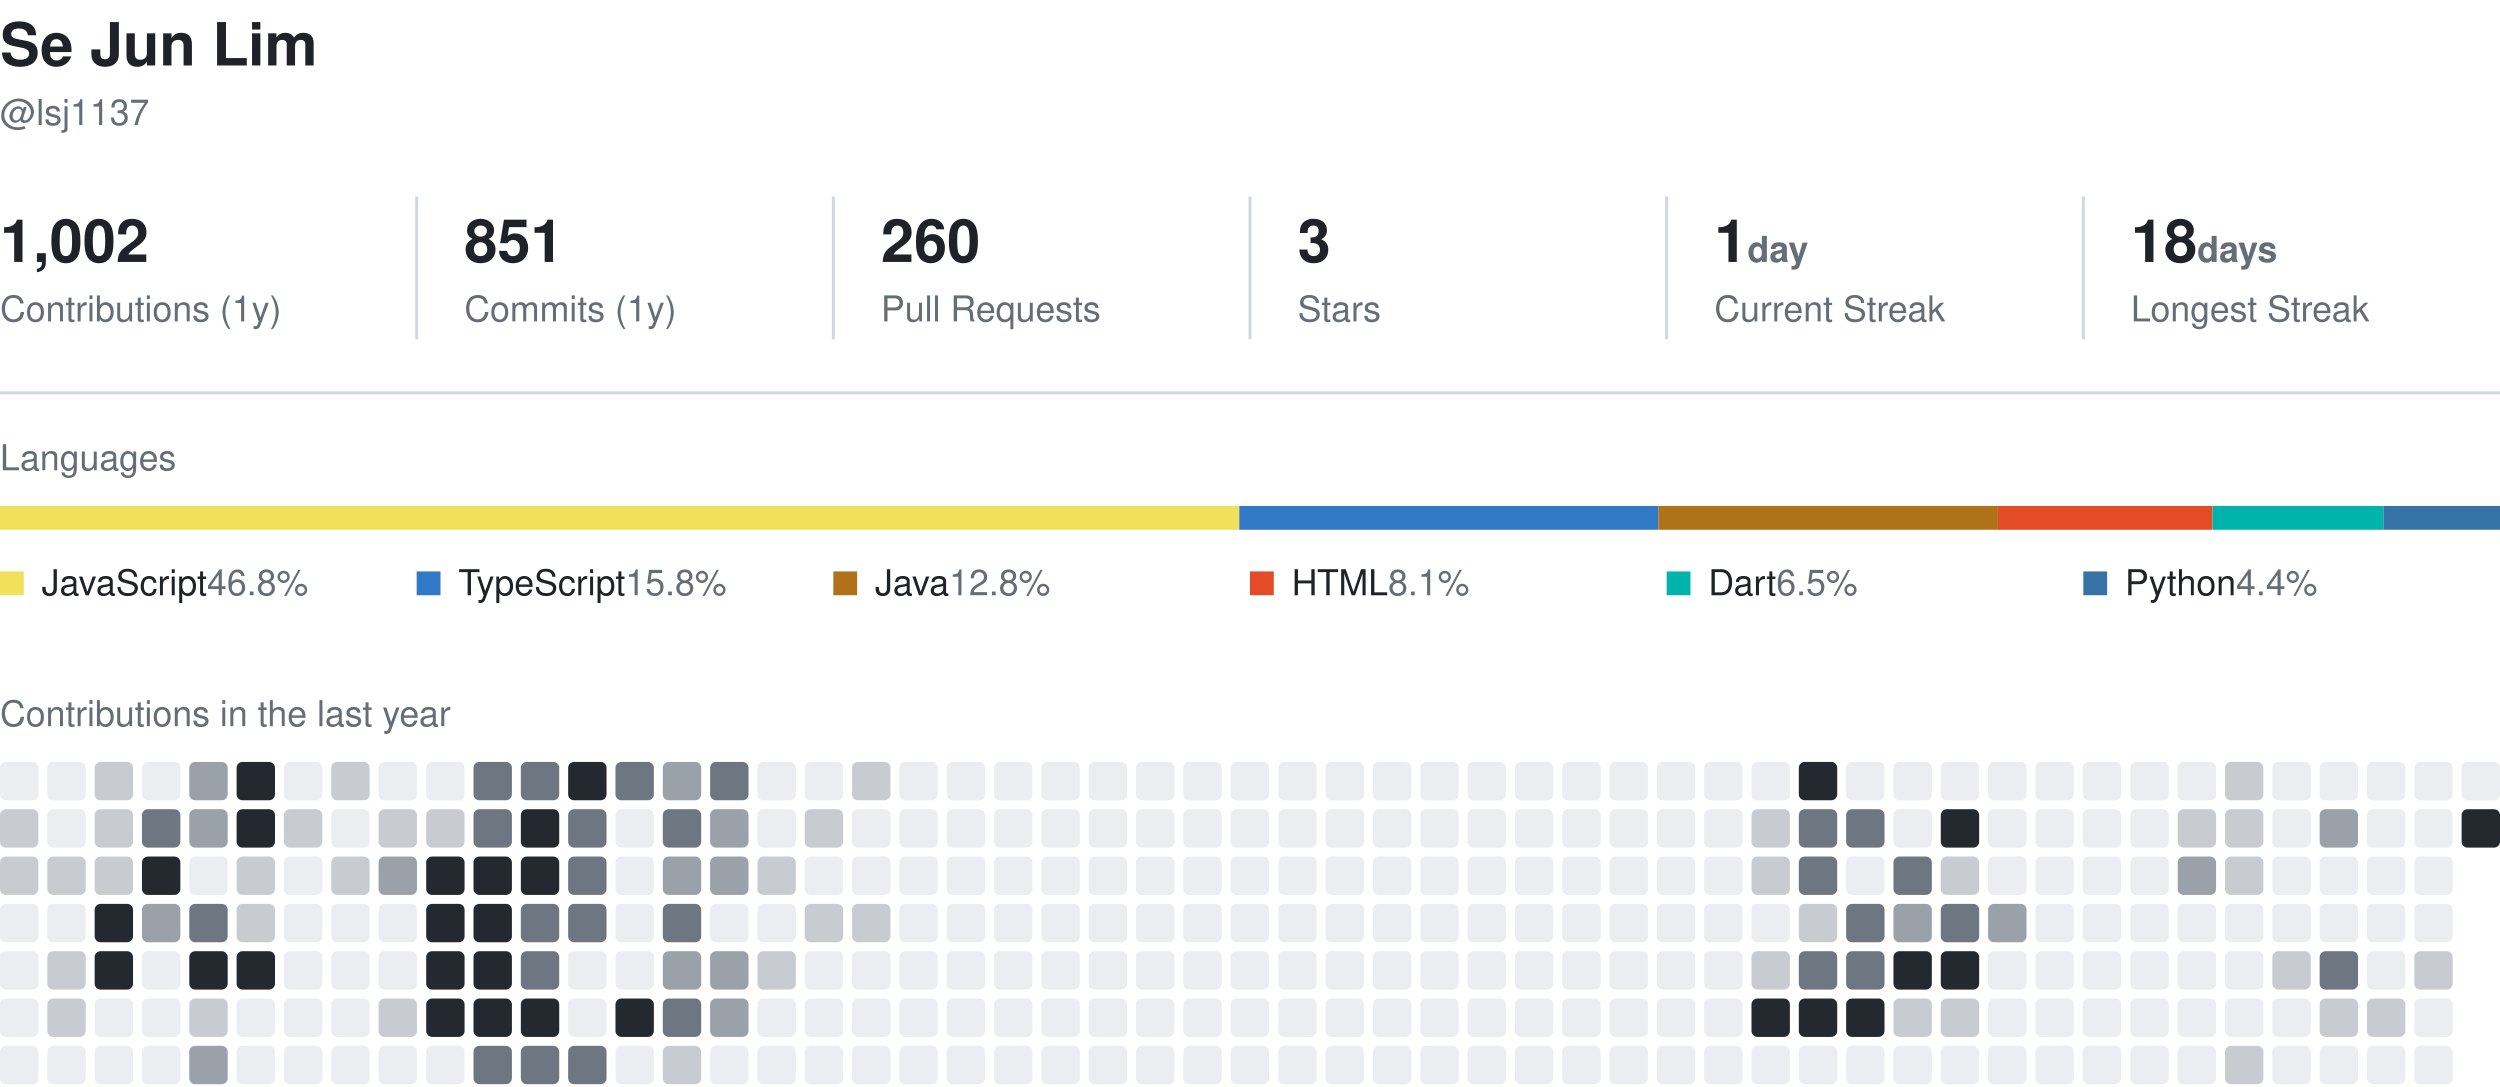
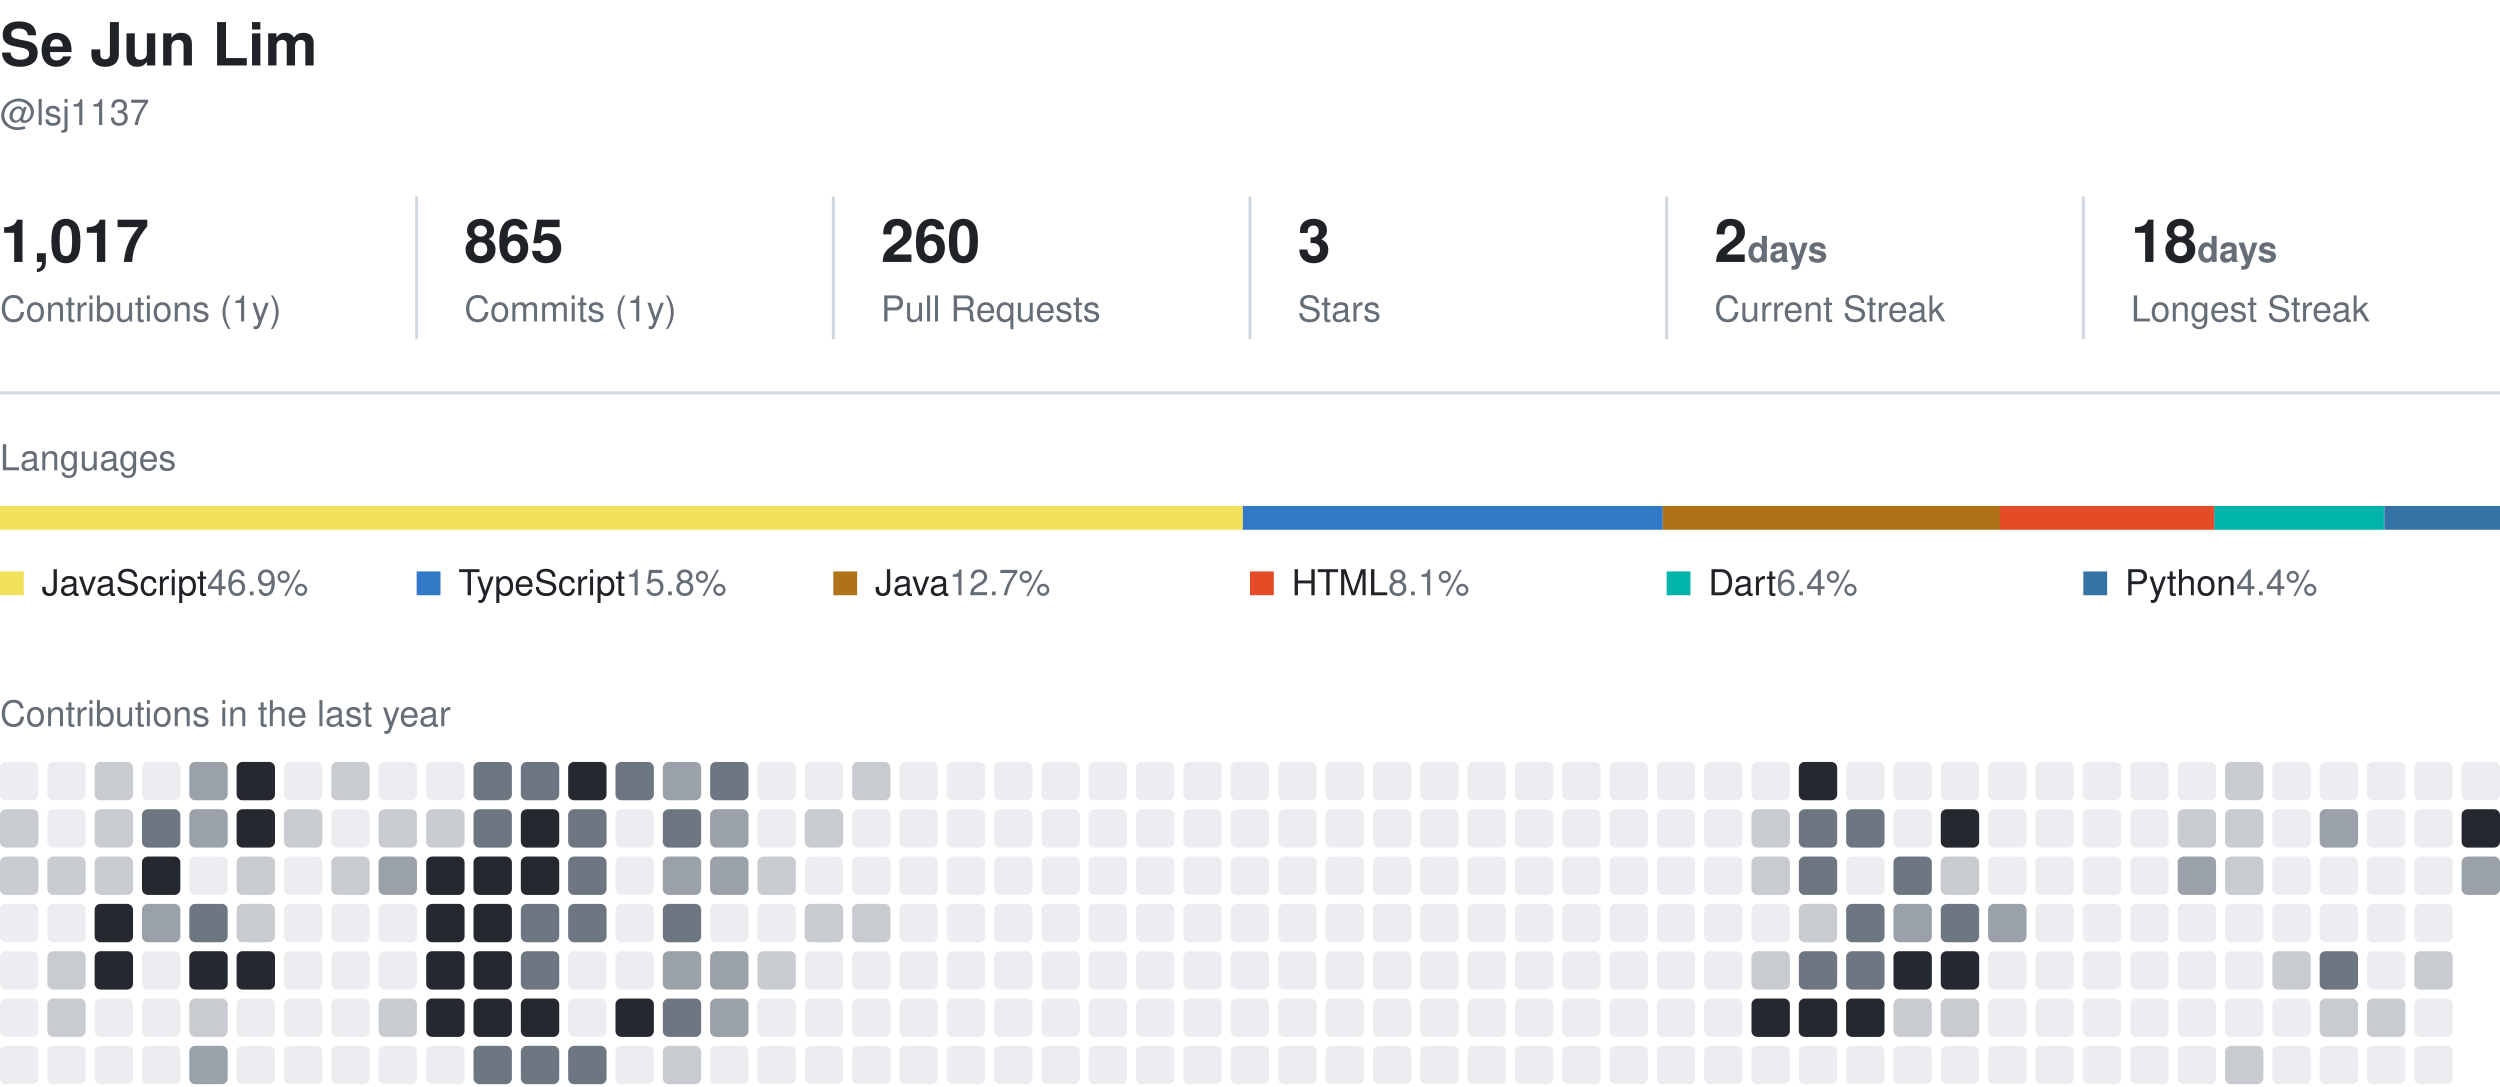
<svg xmlns="http://www.w3.org/2000/svg" width="840" height="365" viewBox="0 0 840 365" role="img" aria-label="Se Jun Lim's GitHub activity">
  <style>
    text { font-family: -apple-system, BlinkMacSystemFont, 'Segoe UI', Helvetica, Arial, sans-serif; fill: #1f2328; }
    .name { font-size: 20px; font-weight: 600; }
    .muted { fill: #656d76; }
    .section { font-size: 12px; fill: #656d76; }
    .value { font-size: 20px; font-weight: 600; }
    .label { font-size: 12px; }
  </style>
  <text x="0" y="22" class="name">Se Jun Lim</text>
  <text x="0" y="42" class="label muted">@lsj1137</text>
-   <text x="0" y="88" class="value">1,002</text>
+   <text x="0" y="88" class="value">1,017</text>
  <text x="0" y="108" class="label muted">Contributions (1y)</text>
  <line x1="140" y1="66" x2="140" y2="114" stroke="#d0d7de" />
-   <text x="156" y="88" class="value">851</text>
+   <text x="156" y="88" class="value">865</text>
  <text x="156" y="108" class="label muted">Commits (1y)</text>
  <line x1="280" y1="66" x2="280" y2="114" stroke="#d0d7de" />
  <text x="296" y="88" class="value">260</text>
  <text x="296" y="108" class="label muted">Pull Requests</text>
  <line x1="420" y1="66" x2="420" y2="114" stroke="#d0d7de" />
  <text x="436" y="88" class="value">3</text>
  <text x="436" y="108" class="label muted">Stars</text>
  <line x1="560" y1="66" x2="560" y2="114" stroke="#d0d7de" />
-   <text x="576" y="88" class="value">1<tspan class="label muted"> day</tspan>
+   <text x="576" y="88" class="value">2<tspan class="label muted"> days</tspan>
  </text>
  <text x="576" y="108" class="label muted">Current Streak</text>
  <line x1="700" y1="66" x2="700" y2="114" stroke="#d0d7de" />
  <text x="716" y="88" class="value">18<tspan class="label muted"> days</tspan>
  </text>
  <text x="716" y="108" class="label muted">Longest Streak</text>
  <line x1="0" y1="132" x2="840" y2="132" stroke="#d0d7de" />
  <text x="0" y="158" class="section">Languages</text>
-   <rect x="0.0" y="170" width="416.4" height="8" fill="#f1e05a" />
-   <rect x="416.4" y="170" width="140.8" height="8" fill="#3178c6" />
-   <rect x="557.2" y="170" width="114.1" height="8" fill="#b07219" />
-   <rect x="671.3" y="170" width="72.1" height="8" fill="#e34c26" />
-   <rect x="743.4" y="170" width="57.4" height="8" fill="#00B4AB" />
-   <rect x="800.8" y="170" width="39.2" height="8" fill="#3572A5" />
+   <rect x="0.0" y="170" width="417.6" height="8" fill="#f1e05a" />
+   <rect x="417.6" y="170" width="141.1" height="8" fill="#3178c6" />
+   <rect x="558.7" y="170" width="113.3" height="8" fill="#b07219" />
+   <rect x="672.0" y="170" width="72.1" height="8" fill="#e34c26" />
+   <rect x="744.0" y="170" width="57.0" height="8" fill="#00B4AB" />
+   <rect x="801.1" y="170" width="38.9" height="8" fill="#3572A5" />
  <rect x="0" y="192" width="8" height="8" fill="#f1e05a" />
-   <text x="14" y="200" class="label">JavaScript<tspan class="muted"> 46.8%</tspan>
+   <text x="14" y="200" class="label">JavaScript<tspan class="muted"> 46.9%</tspan>
  </text>
  <rect x="140" y="192" width="8" height="8" fill="#3178c6" />
  <text x="154" y="200" class="label">TypeScript<tspan class="muted"> 15.8%</tspan>
  </text>
  <rect x="280" y="192" width="8" height="8" fill="#b07219" />
-   <text x="294" y="200" class="label">Java<tspan class="muted"> 12.8%</tspan>
+   <text x="294" y="200" class="label">Java<tspan class="muted"> 12.7%</tspan>
  </text>
  <rect x="420" y="192" width="8" height="8" fill="#e34c26" />
  <text x="434" y="200" class="label">HTML<tspan class="muted"> 8.1%</tspan>
  </text>
  <rect x="560" y="192" width="8" height="8" fill="#00B4AB" />
-   <text x="574" y="200" class="label">Dart<tspan class="muted"> 6.5%</tspan>
+   <text x="574" y="200" class="label">Dart<tspan class="muted"> 6.4%</tspan>
  </text>
  <rect x="700" y="192" width="8" height="8" fill="#3572A5" />
  <text x="714" y="200" class="label">Python<tspan class="muted"> 4.4%</tspan>
  </text>
  <text x="0" y="244" class="section">Contributions in the last year</text>
  <rect x="0.0" y="256.0" width="12.9" height="12.9" rx="2" fill="#ebedf0" />
  <rect x="0.0" y="271.9" width="12.9" height="12.9" rx="2" fill="#c8ccd1" />
  <rect x="0.0" y="287.8" width="12.9" height="12.9" rx="2" fill="#c8ccd1" />
  <rect x="0.0" y="303.7" width="12.9" height="12.9" rx="2" fill="#ebedf0" />
  <rect x="0.0" y="319.6" width="12.9" height="12.9" rx="2" fill="#ebedf0" />
  <rect x="0.0" y="335.5" width="12.9" height="12.9" rx="2" fill="#ebedf0" />
  <rect x="0.0" y="351.4" width="12.9" height="12.9" rx="2" fill="#ebedf0" />
  <rect x="15.9" y="256.0" width="12.9" height="12.9" rx="2" fill="#ebedf0" />
  <rect x="15.9" y="271.9" width="12.9" height="12.9" rx="2" fill="#ebedf0" />
  <rect x="15.9" y="287.8" width="12.9" height="12.9" rx="2" fill="#c8ccd1" />
  <rect x="15.9" y="303.7" width="12.9" height="12.9" rx="2" fill="#ebedf0" />
  <rect x="15.9" y="319.6" width="12.9" height="12.9" rx="2" fill="#c8ccd1" />
  <rect x="15.9" y="335.5" width="12.9" height="12.9" rx="2" fill="#c8ccd1" />
  <rect x="15.9" y="351.4" width="12.9" height="12.9" rx="2" fill="#ebedf0" />
  <rect x="31.8" y="256.0" width="12.9" height="12.9" rx="2" fill="#c8ccd1" />
  <rect x="31.8" y="271.9" width="12.9" height="12.9" rx="2" fill="#c8ccd1" />
  <rect x="31.8" y="287.8" width="12.9" height="12.9" rx="2" fill="#c8ccd1" />
  <rect x="31.8" y="303.7" width="12.9" height="12.9" rx="2" fill="#24292f" />
  <rect x="31.8" y="319.6" width="12.9" height="12.9" rx="2" fill="#24292f" />
  <rect x="31.8" y="335.5" width="12.9" height="12.9" rx="2" fill="#ebedf0" />
  <rect x="31.8" y="351.4" width="12.9" height="12.9" rx="2" fill="#ebedf0" />
  <rect x="47.7" y="256.0" width="12.9" height="12.9" rx="2" fill="#ebedf0" />
  <rect x="47.7" y="271.9" width="12.9" height="12.9" rx="2" fill="#6e7781" />
  <rect x="47.7" y="287.8" width="12.9" height="12.9" rx="2" fill="#24292f" />
  <rect x="47.7" y="303.7" width="12.9" height="12.9" rx="2" fill="#9aa1a9" />
  <rect x="47.7" y="319.6" width="12.9" height="12.9" rx="2" fill="#ebedf0" />
  <rect x="47.7" y="335.5" width="12.9" height="12.9" rx="2" fill="#ebedf0" />
  <rect x="47.7" y="351.4" width="12.9" height="12.9" rx="2" fill="#ebedf0" />
  <rect x="63.6" y="256.0" width="12.9" height="12.9" rx="2" fill="#9aa1a9" />
  <rect x="63.6" y="271.9" width="12.9" height="12.9" rx="2" fill="#9aa1a9" />
  <rect x="63.6" y="287.8" width="12.9" height="12.9" rx="2" fill="#ebedf0" />
  <rect x="63.6" y="303.7" width="12.9" height="12.9" rx="2" fill="#6e7781" />
  <rect x="63.6" y="319.6" width="12.9" height="12.9" rx="2" fill="#24292f" />
  <rect x="63.6" y="335.5" width="12.9" height="12.9" rx="2" fill="#c8ccd1" />
  <rect x="63.6" y="351.4" width="12.9" height="12.9" rx="2" fill="#9aa1a9" />
  <rect x="79.5" y="256.0" width="12.9" height="12.9" rx="2" fill="#24292f" />
  <rect x="79.5" y="271.9" width="12.9" height="12.9" rx="2" fill="#24292f" />
  <rect x="79.5" y="287.8" width="12.9" height="12.9" rx="2" fill="#c8ccd1" />
  <rect x="79.5" y="303.7" width="12.9" height="12.9" rx="2" fill="#c8ccd1" />
  <rect x="79.5" y="319.6" width="12.9" height="12.9" rx="2" fill="#24292f" />
  <rect x="79.5" y="335.5" width="12.9" height="12.9" rx="2" fill="#ebedf0" />
  <rect x="79.5" y="351.4" width="12.9" height="12.9" rx="2" fill="#ebedf0" />
  <rect x="95.4" y="256.0" width="12.9" height="12.9" rx="2" fill="#ebedf0" />
  <rect x="95.4" y="271.9" width="12.9" height="12.9" rx="2" fill="#c8ccd1" />
  <rect x="95.4" y="287.8" width="12.9" height="12.9" rx="2" fill="#ebedf0" />
  <rect x="95.4" y="303.7" width="12.9" height="12.9" rx="2" fill="#ebedf0" />
  <rect x="95.4" y="319.6" width="12.9" height="12.9" rx="2" fill="#ebedf0" />
  <rect x="95.4" y="335.5" width="12.9" height="12.9" rx="2" fill="#ebedf0" />
  <rect x="95.4" y="351.4" width="12.9" height="12.9" rx="2" fill="#ebedf0" />
  <rect x="111.3" y="256.0" width="12.9" height="12.9" rx="2" fill="#c8ccd1" />
  <rect x="111.3" y="271.9" width="12.9" height="12.9" rx="2" fill="#ebedf0" />
  <rect x="111.3" y="287.8" width="12.9" height="12.9" rx="2" fill="#c8ccd1" />
  <rect x="111.3" y="303.7" width="12.9" height="12.9" rx="2" fill="#ebedf0" />
  <rect x="111.3" y="319.6" width="12.9" height="12.9" rx="2" fill="#ebedf0" />
  <rect x="111.3" y="335.5" width="12.9" height="12.9" rx="2" fill="#ebedf0" />
  <rect x="111.3" y="351.4" width="12.9" height="12.9" rx="2" fill="#ebedf0" />
  <rect x="127.2" y="256.0" width="12.9" height="12.9" rx="2" fill="#ebedf0" />
  <rect x="127.2" y="271.9" width="12.9" height="12.9" rx="2" fill="#c8ccd1" />
  <rect x="127.2" y="287.8" width="12.9" height="12.9" rx="2" fill="#9aa1a9" />
  <rect x="127.2" y="303.7" width="12.9" height="12.9" rx="2" fill="#ebedf0" />
  <rect x="127.2" y="319.6" width="12.9" height="12.9" rx="2" fill="#ebedf0" />
  <rect x="127.2" y="335.5" width="12.9" height="12.9" rx="2" fill="#c8ccd1" />
  <rect x="127.2" y="351.4" width="12.9" height="12.9" rx="2" fill="#ebedf0" />
  <rect x="143.2" y="256.0" width="12.9" height="12.9" rx="2" fill="#ebedf0" />
  <rect x="143.2" y="271.9" width="12.9" height="12.9" rx="2" fill="#c8ccd1" />
  <rect x="143.2" y="287.8" width="12.9" height="12.9" rx="2" fill="#24292f" />
  <rect x="143.2" y="303.7" width="12.9" height="12.9" rx="2" fill="#24292f" />
  <rect x="143.2" y="319.6" width="12.9" height="12.9" rx="2" fill="#24292f" />
  <rect x="143.2" y="335.5" width="12.9" height="12.9" rx="2" fill="#24292f" />
  <rect x="143.2" y="351.4" width="12.9" height="12.9" rx="2" fill="#ebedf0" />
  <rect x="159.1" y="256.0" width="12.9" height="12.9" rx="2" fill="#6e7781" />
  <rect x="159.1" y="271.9" width="12.9" height="12.9" rx="2" fill="#6e7781" />
  <rect x="159.1" y="287.8" width="12.9" height="12.9" rx="2" fill="#24292f" />
  <rect x="159.1" y="303.7" width="12.9" height="12.9" rx="2" fill="#24292f" />
  <rect x="159.1" y="319.6" width="12.9" height="12.9" rx="2" fill="#24292f" />
  <rect x="159.1" y="335.5" width="12.9" height="12.9" rx="2" fill="#24292f" />
  <rect x="159.1" y="351.4" width="12.9" height="12.9" rx="2" fill="#6e7781" />
  <rect x="175.0" y="256.0" width="12.9" height="12.9" rx="2" fill="#6e7781" />
  <rect x="175.0" y="271.9" width="12.9" height="12.9" rx="2" fill="#24292f" />
  <rect x="175.0" y="287.8" width="12.9" height="12.9" rx="2" fill="#24292f" />
  <rect x="175.0" y="303.7" width="12.9" height="12.9" rx="2" fill="#6e7781" />
  <rect x="175.0" y="319.6" width="12.9" height="12.9" rx="2" fill="#6e7781" />
  <rect x="175.0" y="335.5" width="12.9" height="12.9" rx="2" fill="#24292f" />
  <rect x="175.0" y="351.4" width="12.9" height="12.9" rx="2" fill="#6e7781" />
  <rect x="190.9" y="256.0" width="12.9" height="12.9" rx="2" fill="#24292f" />
  <rect x="190.9" y="271.9" width="12.9" height="12.9" rx="2" fill="#6e7781" />
  <rect x="190.9" y="287.8" width="12.9" height="12.9" rx="2" fill="#6e7781" />
  <rect x="190.9" y="303.7" width="12.9" height="12.9" rx="2" fill="#6e7781" />
  <rect x="190.9" y="319.6" width="12.9" height="12.9" rx="2" fill="#ebedf0" />
  <rect x="190.9" y="335.5" width="12.9" height="12.9" rx="2" fill="#ebedf0" />
  <rect x="190.9" y="351.4" width="12.9" height="12.9" rx="2" fill="#6e7781" />
  <rect x="206.8" y="256.0" width="12.9" height="12.9" rx="2" fill="#6e7781" />
  <rect x="206.8" y="271.9" width="12.9" height="12.9" rx="2" fill="#ebedf0" />
  <rect x="206.8" y="287.8" width="12.9" height="12.9" rx="2" fill="#ebedf0" />
  <rect x="206.8" y="303.7" width="12.9" height="12.9" rx="2" fill="#ebedf0" />
  <rect x="206.8" y="319.6" width="12.9" height="12.9" rx="2" fill="#ebedf0" />
  <rect x="206.8" y="335.5" width="12.9" height="12.9" rx="2" fill="#24292f" />
  <rect x="206.8" y="351.4" width="12.9" height="12.9" rx="2" fill="#ebedf0" />
  <rect x="222.7" y="256.0" width="12.9" height="12.9" rx="2" fill="#9aa1a9" />
  <rect x="222.7" y="271.9" width="12.9" height="12.9" rx="2" fill="#6e7781" />
  <rect x="222.7" y="287.8" width="12.9" height="12.9" rx="2" fill="#9aa1a9" />
  <rect x="222.7" y="303.7" width="12.9" height="12.9" rx="2" fill="#6e7781" />
  <rect x="222.7" y="319.6" width="12.9" height="12.9" rx="2" fill="#9aa1a9" />
  <rect x="222.7" y="335.5" width="12.9" height="12.9" rx="2" fill="#6e7781" />
  <rect x="222.7" y="351.4" width="12.9" height="12.9" rx="2" fill="#c8ccd1" />
  <rect x="238.6" y="256.0" width="12.9" height="12.9" rx="2" fill="#6e7781" />
  <rect x="238.6" y="271.9" width="12.9" height="12.9" rx="2" fill="#9aa1a9" />
  <rect x="238.6" y="287.8" width="12.9" height="12.9" rx="2" fill="#9aa1a9" />
  <rect x="238.6" y="303.7" width="12.9" height="12.9" rx="2" fill="#ebedf0" />
  <rect x="238.6" y="319.6" width="12.9" height="12.9" rx="2" fill="#9aa1a9" />
  <rect x="238.6" y="335.5" width="12.9" height="12.9" rx="2" fill="#9aa1a9" />
  <rect x="238.6" y="351.4" width="12.9" height="12.9" rx="2" fill="#ebedf0" />
  <rect x="254.5" y="256.0" width="12.9" height="12.9" rx="2" fill="#ebedf0" />
  <rect x="254.5" y="271.9" width="12.9" height="12.9" rx="2" fill="#ebedf0" />
  <rect x="254.5" y="287.8" width="12.9" height="12.9" rx="2" fill="#c8ccd1" />
  <rect x="254.5" y="303.7" width="12.9" height="12.9" rx="2" fill="#ebedf0" />
  <rect x="254.5" y="319.6" width="12.9" height="12.9" rx="2" fill="#c8ccd1" />
  <rect x="254.5" y="335.5" width="12.9" height="12.9" rx="2" fill="#ebedf0" />
  <rect x="254.5" y="351.4" width="12.9" height="12.9" rx="2" fill="#ebedf0" />
  <rect x="270.4" y="256.0" width="12.9" height="12.9" rx="2" fill="#ebedf0" />
  <rect x="270.4" y="271.9" width="12.9" height="12.9" rx="2" fill="#c8ccd1" />
  <rect x="270.4" y="287.8" width="12.9" height="12.9" rx="2" fill="#ebedf0" />
  <rect x="270.4" y="303.7" width="12.9" height="12.9" rx="2" fill="#c8ccd1" />
  <rect x="270.4" y="319.6" width="12.9" height="12.9" rx="2" fill="#ebedf0" />
  <rect x="270.4" y="335.5" width="12.9" height="12.9" rx="2" fill="#ebedf0" />
  <rect x="270.4" y="351.4" width="12.9" height="12.9" rx="2" fill="#ebedf0" />
  <rect x="286.3" y="256.0" width="12.9" height="12.9" rx="2" fill="#c8ccd1" />
  <rect x="286.3" y="271.9" width="12.9" height="12.9" rx="2" fill="#ebedf0" />
  <rect x="286.3" y="287.8" width="12.9" height="12.9" rx="2" fill="#ebedf0" />
  <rect x="286.3" y="303.7" width="12.9" height="12.9" rx="2" fill="#c8ccd1" />
  <rect x="286.3" y="319.6" width="12.9" height="12.9" rx="2" fill="#ebedf0" />
  <rect x="286.3" y="335.5" width="12.9" height="12.9" rx="2" fill="#ebedf0" />
  <rect x="286.3" y="351.4" width="12.9" height="12.9" rx="2" fill="#ebedf0" />
  <rect x="302.2" y="256.0" width="12.9" height="12.9" rx="2" fill="#ebedf0" />
  <rect x="302.2" y="271.9" width="12.9" height="12.9" rx="2" fill="#ebedf0" />
  <rect x="302.2" y="287.8" width="12.9" height="12.9" rx="2" fill="#ebedf0" />
  <rect x="302.2" y="303.7" width="12.9" height="12.9" rx="2" fill="#ebedf0" />
  <rect x="302.2" y="319.6" width="12.9" height="12.9" rx="2" fill="#ebedf0" />
  <rect x="302.2" y="335.5" width="12.9" height="12.9" rx="2" fill="#ebedf0" />
  <rect x="302.2" y="351.4" width="12.9" height="12.9" rx="2" fill="#ebedf0" />
  <rect x="318.1" y="256.0" width="12.9" height="12.9" rx="2" fill="#ebedf0" />
  <rect x="318.1" y="271.9" width="12.9" height="12.9" rx="2" fill="#ebedf0" />
  <rect x="318.1" y="287.8" width="12.9" height="12.9" rx="2" fill="#ebedf0" />
  <rect x="318.1" y="303.7" width="12.9" height="12.9" rx="2" fill="#ebedf0" />
  <rect x="318.1" y="319.6" width="12.9" height="12.9" rx="2" fill="#ebedf0" />
  <rect x="318.1" y="335.5" width="12.9" height="12.9" rx="2" fill="#ebedf0" />
  <rect x="318.1" y="351.4" width="12.9" height="12.9" rx="2" fill="#ebedf0" />
  <rect x="334.0" y="256.0" width="12.9" height="12.9" rx="2" fill="#ebedf0" />
  <rect x="334.0" y="271.9" width="12.9" height="12.9" rx="2" fill="#ebedf0" />
  <rect x="334.0" y="287.8" width="12.9" height="12.9" rx="2" fill="#ebedf0" />
  <rect x="334.0" y="303.7" width="12.9" height="12.9" rx="2" fill="#ebedf0" />
  <rect x="334.0" y="319.6" width="12.9" height="12.9" rx="2" fill="#ebedf0" />
  <rect x="334.0" y="335.5" width="12.9" height="12.9" rx="2" fill="#ebedf0" />
  <rect x="334.0" y="351.4" width="12.9" height="12.9" rx="2" fill="#ebedf0" />
  <rect x="349.9" y="256.0" width="12.9" height="12.9" rx="2" fill="#ebedf0" />
  <rect x="349.9" y="271.9" width="12.9" height="12.9" rx="2" fill="#ebedf0" />
  <rect x="349.9" y="287.8" width="12.9" height="12.9" rx="2" fill="#ebedf0" />
  <rect x="349.9" y="303.7" width="12.9" height="12.9" rx="2" fill="#ebedf0" />
  <rect x="349.9" y="319.6" width="12.9" height="12.9" rx="2" fill="#ebedf0" />
  <rect x="349.9" y="335.5" width="12.9" height="12.9" rx="2" fill="#ebedf0" />
  <rect x="349.9" y="351.4" width="12.9" height="12.9" rx="2" fill="#ebedf0" />
  <rect x="365.8" y="256.0" width="12.9" height="12.9" rx="2" fill="#ebedf0" />
  <rect x="365.8" y="271.9" width="12.9" height="12.9" rx="2" fill="#ebedf0" />
  <rect x="365.8" y="287.8" width="12.9" height="12.9" rx="2" fill="#ebedf0" />
  <rect x="365.8" y="303.7" width="12.9" height="12.9" rx="2" fill="#ebedf0" />
  <rect x="365.8" y="319.6" width="12.9" height="12.9" rx="2" fill="#ebedf0" />
  <rect x="365.8" y="335.5" width="12.9" height="12.9" rx="2" fill="#ebedf0" />
  <rect x="365.8" y="351.4" width="12.9" height="12.9" rx="2" fill="#ebedf0" />
  <rect x="381.7" y="256.0" width="12.9" height="12.9" rx="2" fill="#ebedf0" />
  <rect x="381.7" y="271.9" width="12.9" height="12.9" rx="2" fill="#ebedf0" />
  <rect x="381.7" y="287.8" width="12.9" height="12.9" rx="2" fill="#ebedf0" />
  <rect x="381.7" y="303.7" width="12.9" height="12.9" rx="2" fill="#ebedf0" />
  <rect x="381.7" y="319.6" width="12.9" height="12.9" rx="2" fill="#ebedf0" />
  <rect x="381.7" y="335.5" width="12.9" height="12.9" rx="2" fill="#ebedf0" />
  <rect x="381.7" y="351.4" width="12.9" height="12.9" rx="2" fill="#ebedf0" />
  <rect x="397.6" y="256.0" width="12.9" height="12.9" rx="2" fill="#ebedf0" />
  <rect x="397.6" y="271.9" width="12.9" height="12.9" rx="2" fill="#ebedf0" />
  <rect x="397.6" y="287.8" width="12.9" height="12.9" rx="2" fill="#ebedf0" />
  <rect x="397.6" y="303.7" width="12.9" height="12.9" rx="2" fill="#ebedf0" />
  <rect x="397.6" y="319.6" width="12.9" height="12.9" rx="2" fill="#ebedf0" />
  <rect x="397.6" y="335.5" width="12.9" height="12.9" rx="2" fill="#ebedf0" />
  <rect x="397.6" y="351.4" width="12.9" height="12.9" rx="2" fill="#ebedf0" />
  <rect x="413.5" y="256.0" width="12.9" height="12.9" rx="2" fill="#ebedf0" />
  <rect x="413.5" y="271.9" width="12.9" height="12.9" rx="2" fill="#ebedf0" />
  <rect x="413.5" y="287.8" width="12.9" height="12.9" rx="2" fill="#ebedf0" />
  <rect x="413.5" y="303.7" width="12.9" height="12.9" rx="2" fill="#ebedf0" />
  <rect x="413.5" y="319.6" width="12.9" height="12.9" rx="2" fill="#ebedf0" />
  <rect x="413.5" y="335.5" width="12.9" height="12.9" rx="2" fill="#ebedf0" />
  <rect x="413.5" y="351.4" width="12.9" height="12.9" rx="2" fill="#ebedf0" />
  <rect x="429.5" y="256.0" width="12.9" height="12.9" rx="2" fill="#ebedf0" />
  <rect x="429.5" y="271.9" width="12.9" height="12.9" rx="2" fill="#ebedf0" />
  <rect x="429.5" y="287.8" width="12.9" height="12.9" rx="2" fill="#ebedf0" />
  <rect x="429.5" y="303.7" width="12.9" height="12.9" rx="2" fill="#ebedf0" />
  <rect x="429.5" y="319.6" width="12.9" height="12.9" rx="2" fill="#ebedf0" />
  <rect x="429.5" y="335.5" width="12.9" height="12.9" rx="2" fill="#ebedf0" />
  <rect x="429.5" y="351.4" width="12.9" height="12.9" rx="2" fill="#ebedf0" />
  <rect x="445.4" y="256.0" width="12.9" height="12.9" rx="2" fill="#ebedf0" />
  <rect x="445.4" y="271.9" width="12.9" height="12.9" rx="2" fill="#ebedf0" />
  <rect x="445.4" y="287.8" width="12.9" height="12.9" rx="2" fill="#ebedf0" />
  <rect x="445.4" y="303.7" width="12.9" height="12.9" rx="2" fill="#ebedf0" />
  <rect x="445.4" y="319.6" width="12.9" height="12.9" rx="2" fill="#ebedf0" />
  <rect x="445.4" y="335.5" width="12.9" height="12.9" rx="2" fill="#ebedf0" />
  <rect x="445.4" y="351.4" width="12.9" height="12.9" rx="2" fill="#ebedf0" />
  <rect x="461.3" y="256.0" width="12.9" height="12.9" rx="2" fill="#ebedf0" />
  <rect x="461.3" y="271.9" width="12.9" height="12.9" rx="2" fill="#ebedf0" />
  <rect x="461.3" y="287.8" width="12.9" height="12.9" rx="2" fill="#ebedf0" />
  <rect x="461.3" y="303.7" width="12.9" height="12.9" rx="2" fill="#ebedf0" />
  <rect x="461.3" y="319.6" width="12.9" height="12.9" rx="2" fill="#ebedf0" />
  <rect x="461.3" y="335.5" width="12.9" height="12.9" rx="2" fill="#ebedf0" />
  <rect x="461.3" y="351.4" width="12.9" height="12.9" rx="2" fill="#ebedf0" />
  <rect x="477.2" y="256.0" width="12.9" height="12.9" rx="2" fill="#ebedf0" />
  <rect x="477.2" y="271.9" width="12.9" height="12.9" rx="2" fill="#ebedf0" />
  <rect x="477.2" y="287.8" width="12.9" height="12.9" rx="2" fill="#ebedf0" />
  <rect x="477.2" y="303.7" width="12.9" height="12.9" rx="2" fill="#ebedf0" />
  <rect x="477.2" y="319.6" width="12.9" height="12.9" rx="2" fill="#ebedf0" />
  <rect x="477.2" y="335.5" width="12.9" height="12.9" rx="2" fill="#ebedf0" />
  <rect x="477.2" y="351.4" width="12.9" height="12.9" rx="2" fill="#ebedf0" />
  <rect x="493.1" y="256.0" width="12.9" height="12.9" rx="2" fill="#ebedf0" />
  <rect x="493.1" y="271.9" width="12.9" height="12.9" rx="2" fill="#ebedf0" />
  <rect x="493.1" y="287.8" width="12.9" height="12.9" rx="2" fill="#ebedf0" />
  <rect x="493.1" y="303.7" width="12.9" height="12.9" rx="2" fill="#ebedf0" />
  <rect x="493.1" y="319.6" width="12.9" height="12.9" rx="2" fill="#ebedf0" />
  <rect x="493.1" y="335.5" width="12.9" height="12.9" rx="2" fill="#ebedf0" />
  <rect x="493.1" y="351.4" width="12.9" height="12.9" rx="2" fill="#ebedf0" />
  <rect x="509.0" y="256.0" width="12.9" height="12.9" rx="2" fill="#ebedf0" />
  <rect x="509.0" y="271.9" width="12.9" height="12.9" rx="2" fill="#ebedf0" />
  <rect x="509.0" y="287.8" width="12.9" height="12.9" rx="2" fill="#ebedf0" />
  <rect x="509.0" y="303.7" width="12.9" height="12.9" rx="2" fill="#ebedf0" />
  <rect x="509.0" y="319.6" width="12.9" height="12.9" rx="2" fill="#ebedf0" />
  <rect x="509.0" y="335.5" width="12.9" height="12.9" rx="2" fill="#ebedf0" />
  <rect x="509.0" y="351.4" width="12.9" height="12.9" rx="2" fill="#ebedf0" />
  <rect x="524.9" y="256.0" width="12.9" height="12.9" rx="2" fill="#ebedf0" />
  <rect x="524.9" y="271.9" width="12.9" height="12.9" rx="2" fill="#ebedf0" />
  <rect x="524.9" y="287.8" width="12.9" height="12.9" rx="2" fill="#ebedf0" />
  <rect x="524.9" y="303.7" width="12.9" height="12.9" rx="2" fill="#ebedf0" />
  <rect x="524.9" y="319.6" width="12.9" height="12.9" rx="2" fill="#ebedf0" />
  <rect x="524.9" y="335.5" width="12.9" height="12.9" rx="2" fill="#ebedf0" />
  <rect x="524.9" y="351.4" width="12.9" height="12.9" rx="2" fill="#ebedf0" />
  <rect x="540.8" y="256.0" width="12.9" height="12.9" rx="2" fill="#ebedf0" />
  <rect x="540.8" y="271.9" width="12.9" height="12.9" rx="2" fill="#ebedf0" />
  <rect x="540.8" y="287.8" width="12.9" height="12.9" rx="2" fill="#ebedf0" />
  <rect x="540.8" y="303.7" width="12.9" height="12.9" rx="2" fill="#ebedf0" />
  <rect x="540.8" y="319.6" width="12.9" height="12.9" rx="2" fill="#ebedf0" />
  <rect x="540.8" y="335.5" width="12.9" height="12.9" rx="2" fill="#ebedf0" />
  <rect x="540.8" y="351.4" width="12.9" height="12.9" rx="2" fill="#ebedf0" />
  <rect x="556.7" y="256.0" width="12.9" height="12.9" rx="2" fill="#ebedf0" />
  <rect x="556.7" y="271.9" width="12.9" height="12.9" rx="2" fill="#ebedf0" />
  <rect x="556.7" y="287.8" width="12.9" height="12.9" rx="2" fill="#ebedf0" />
  <rect x="556.7" y="303.7" width="12.9" height="12.9" rx="2" fill="#ebedf0" />
  <rect x="556.7" y="319.6" width="12.9" height="12.9" rx="2" fill="#ebedf0" />
  <rect x="556.7" y="335.5" width="12.9" height="12.9" rx="2" fill="#ebedf0" />
  <rect x="556.7" y="351.4" width="12.9" height="12.9" rx="2" fill="#ebedf0" />
  <rect x="572.6" y="256.0" width="12.9" height="12.9" rx="2" fill="#ebedf0" />
  <rect x="572.6" y="271.9" width="12.9" height="12.9" rx="2" fill="#ebedf0" />
  <rect x="572.6" y="287.8" width="12.9" height="12.9" rx="2" fill="#ebedf0" />
  <rect x="572.6" y="303.7" width="12.9" height="12.9" rx="2" fill="#ebedf0" />
  <rect x="572.6" y="319.6" width="12.9" height="12.9" rx="2" fill="#ebedf0" />
  <rect x="572.6" y="335.5" width="12.9" height="12.9" rx="2" fill="#ebedf0" />
  <rect x="572.6" y="351.4" width="12.9" height="12.9" rx="2" fill="#ebedf0" />
  <rect x="588.5" y="256.0" width="12.9" height="12.9" rx="2" fill="#ebedf0" />
  <rect x="588.5" y="271.9" width="12.9" height="12.9" rx="2" fill="#c8ccd1" />
  <rect x="588.5" y="287.8" width="12.9" height="12.9" rx="2" fill="#c8ccd1" />
  <rect x="588.5" y="303.7" width="12.9" height="12.9" rx="2" fill="#ebedf0" />
  <rect x="588.5" y="319.6" width="12.9" height="12.9" rx="2" fill="#c8ccd1" />
  <rect x="588.5" y="335.5" width="12.9" height="12.9" rx="2" fill="#24292f" />
  <rect x="588.5" y="351.4" width="12.9" height="12.9" rx="2" fill="#ebedf0" />
  <rect x="604.4" y="256.0" width="12.9" height="12.9" rx="2" fill="#24292f" />
  <rect x="604.4" y="271.9" width="12.9" height="12.9" rx="2" fill="#6e7781" />
  <rect x="604.4" y="287.8" width="12.9" height="12.9" rx="2" fill="#6e7781" />
  <rect x="604.4" y="303.7" width="12.9" height="12.9" rx="2" fill="#c8ccd1" />
  <rect x="604.4" y="319.6" width="12.9" height="12.9" rx="2" fill="#6e7781" />
  <rect x="604.4" y="335.5" width="12.9" height="12.9" rx="2" fill="#24292f" />
  <rect x="604.4" y="351.4" width="12.9" height="12.9" rx="2" fill="#ebedf0" />
  <rect x="620.3" y="256.0" width="12.9" height="12.9" rx="2" fill="#ebedf0" />
  <rect x="620.3" y="271.9" width="12.9" height="12.9" rx="2" fill="#6e7781" />
  <rect x="620.3" y="287.8" width="12.9" height="12.9" rx="2" fill="#ebedf0" />
  <rect x="620.3" y="303.7" width="12.9" height="12.9" rx="2" fill="#6e7781" />
  <rect x="620.3" y="319.6" width="12.9" height="12.9" rx="2" fill="#6e7781" />
  <rect x="620.3" y="335.5" width="12.9" height="12.9" rx="2" fill="#24292f" />
  <rect x="620.3" y="351.4" width="12.9" height="12.9" rx="2" fill="#ebedf0" />
  <rect x="636.2" y="256.0" width="12.9" height="12.9" rx="2" fill="#ebedf0" />
  <rect x="636.2" y="271.9" width="12.9" height="12.9" rx="2" fill="#ebedf0" />
  <rect x="636.2" y="287.8" width="12.9" height="12.9" rx="2" fill="#6e7781" />
  <rect x="636.2" y="303.7" width="12.9" height="12.9" rx="2" fill="#9aa1a9" />
  <rect x="636.2" y="319.6" width="12.9" height="12.9" rx="2" fill="#24292f" />
  <rect x="636.2" y="335.5" width="12.9" height="12.9" rx="2" fill="#c8ccd1" />
  <rect x="636.2" y="351.4" width="12.9" height="12.9" rx="2" fill="#ebedf0" />
  <rect x="652.1" y="256.0" width="12.9" height="12.9" rx="2" fill="#ebedf0" />
  <rect x="652.1" y="271.9" width="12.9" height="12.9" rx="2" fill="#24292f" />
  <rect x="652.1" y="287.8" width="12.9" height="12.9" rx="2" fill="#c8ccd1" />
  <rect x="652.1" y="303.7" width="12.9" height="12.9" rx="2" fill="#6e7781" />
  <rect x="652.1" y="319.6" width="12.9" height="12.9" rx="2" fill="#24292f" />
  <rect x="652.1" y="335.5" width="12.9" height="12.9" rx="2" fill="#c8ccd1" />
  <rect x="652.1" y="351.4" width="12.9" height="12.9" rx="2" fill="#ebedf0" />
  <rect x="668.0" y="256.0" width="12.9" height="12.9" rx="2" fill="#ebedf0" />
  <rect x="668.0" y="271.9" width="12.9" height="12.9" rx="2" fill="#ebedf0" />
  <rect x="668.0" y="287.8" width="12.9" height="12.9" rx="2" fill="#ebedf0" />
  <rect x="668.0" y="303.7" width="12.9" height="12.9" rx="2" fill="#9aa1a9" />
  <rect x="668.0" y="319.6" width="12.9" height="12.9" rx="2" fill="#ebedf0" />
  <rect x="668.0" y="335.5" width="12.9" height="12.9" rx="2" fill="#ebedf0" />
  <rect x="668.0" y="351.4" width="12.9" height="12.9" rx="2" fill="#ebedf0" />
  <rect x="683.9" y="256.0" width="12.9" height="12.9" rx="2" fill="#ebedf0" />
  <rect x="683.9" y="271.9" width="12.9" height="12.9" rx="2" fill="#ebedf0" />
  <rect x="683.9" y="287.8" width="12.9" height="12.9" rx="2" fill="#ebedf0" />
  <rect x="683.9" y="303.7" width="12.9" height="12.9" rx="2" fill="#ebedf0" />
  <rect x="683.9" y="319.6" width="12.9" height="12.9" rx="2" fill="#ebedf0" />
  <rect x="683.9" y="335.5" width="12.9" height="12.9" rx="2" fill="#ebedf0" />
  <rect x="683.9" y="351.4" width="12.9" height="12.9" rx="2" fill="#ebedf0" />
  <rect x="699.8" y="256.0" width="12.9" height="12.9" rx="2" fill="#ebedf0" />
  <rect x="699.8" y="271.9" width="12.9" height="12.9" rx="2" fill="#ebedf0" />
  <rect x="699.8" y="287.8" width="12.9" height="12.9" rx="2" fill="#ebedf0" />
  <rect x="699.8" y="303.7" width="12.9" height="12.9" rx="2" fill="#ebedf0" />
  <rect x="699.8" y="319.6" width="12.9" height="12.9" rx="2" fill="#ebedf0" />
  <rect x="699.8" y="335.5" width="12.9" height="12.9" rx="2" fill="#ebedf0" />
  <rect x="699.8" y="351.4" width="12.9" height="12.9" rx="2" fill="#ebedf0" />
  <rect x="715.8" y="256.0" width="12.9" height="12.9" rx="2" fill="#ebedf0" />
  <rect x="715.8" y="271.9" width="12.9" height="12.9" rx="2" fill="#ebedf0" />
  <rect x="715.8" y="287.8" width="12.9" height="12.9" rx="2" fill="#ebedf0" />
  <rect x="715.8" y="303.7" width="12.9" height="12.9" rx="2" fill="#ebedf0" />
  <rect x="715.8" y="319.6" width="12.9" height="12.9" rx="2" fill="#ebedf0" />
  <rect x="715.8" y="335.5" width="12.9" height="12.9" rx="2" fill="#ebedf0" />
  <rect x="715.8" y="351.4" width="12.9" height="12.9" rx="2" fill="#ebedf0" />
  <rect x="731.7" y="256.0" width="12.9" height="12.9" rx="2" fill="#ebedf0" />
  <rect x="731.7" y="271.9" width="12.9" height="12.9" rx="2" fill="#c8ccd1" />
  <rect x="731.7" y="287.8" width="12.9" height="12.9" rx="2" fill="#9aa1a9" />
  <rect x="731.7" y="303.7" width="12.9" height="12.9" rx="2" fill="#ebedf0" />
  <rect x="731.7" y="319.6" width="12.9" height="12.9" rx="2" fill="#ebedf0" />
  <rect x="731.7" y="335.5" width="12.9" height="12.9" rx="2" fill="#ebedf0" />
  <rect x="731.7" y="351.4" width="12.9" height="12.9" rx="2" fill="#ebedf0" />
  <rect x="747.6" y="256.0" width="12.9" height="12.9" rx="2" fill="#c8ccd1" />
  <rect x="747.6" y="271.9" width="12.9" height="12.9" rx="2" fill="#c8ccd1" />
  <rect x="747.6" y="287.8" width="12.9" height="12.9" rx="2" fill="#c8ccd1" />
  <rect x="747.6" y="303.7" width="12.9" height="12.9" rx="2" fill="#ebedf0" />
  <rect x="747.6" y="319.6" width="12.9" height="12.9" rx="2" fill="#ebedf0" />
  <rect x="747.6" y="335.5" width="12.9" height="12.9" rx="2" fill="#ebedf0" />
  <rect x="747.6" y="351.4" width="12.9" height="12.9" rx="2" fill="#c8ccd1" />
  <rect x="763.5" y="256.0" width="12.9" height="12.9" rx="2" fill="#ebedf0" />
  <rect x="763.5" y="271.9" width="12.9" height="12.9" rx="2" fill="#ebedf0" />
  <rect x="763.5" y="287.8" width="12.9" height="12.9" rx="2" fill="#ebedf0" />
  <rect x="763.5" y="303.7" width="12.9" height="12.9" rx="2" fill="#ebedf0" />
  <rect x="763.5" y="319.6" width="12.9" height="12.9" rx="2" fill="#c8ccd1" />
  <rect x="763.5" y="335.5" width="12.9" height="12.9" rx="2" fill="#ebedf0" />
  <rect x="763.5" y="351.4" width="12.9" height="12.9" rx="2" fill="#ebedf0" />
  <rect x="779.4" y="256.0" width="12.9" height="12.9" rx="2" fill="#ebedf0" />
  <rect x="779.4" y="271.9" width="12.9" height="12.9" rx="2" fill="#9aa1a9" />
  <rect x="779.4" y="287.8" width="12.9" height="12.9" rx="2" fill="#ebedf0" />
  <rect x="779.4" y="303.7" width="12.9" height="12.9" rx="2" fill="#ebedf0" />
  <rect x="779.4" y="319.6" width="12.9" height="12.9" rx="2" fill="#6e7781" />
  <rect x="779.4" y="335.5" width="12.9" height="12.9" rx="2" fill="#c8ccd1" />
  <rect x="779.4" y="351.4" width="12.9" height="12.9" rx="2" fill="#ebedf0" />
  <rect x="795.3" y="256.0" width="12.9" height="12.9" rx="2" fill="#ebedf0" />
  <rect x="795.3" y="271.9" width="12.9" height="12.9" rx="2" fill="#ebedf0" />
  <rect x="795.3" y="287.8" width="12.9" height="12.9" rx="2" fill="#ebedf0" />
  <rect x="795.3" y="303.7" width="12.9" height="12.9" rx="2" fill="#ebedf0" />
  <rect x="795.3" y="319.6" width="12.9" height="12.9" rx="2" fill="#ebedf0" />
  <rect x="795.3" y="335.5" width="12.9" height="12.9" rx="2" fill="#c8ccd1" />
  <rect x="795.3" y="351.4" width="12.9" height="12.9" rx="2" fill="#ebedf0" />
  <rect x="811.2" y="256.0" width="12.9" height="12.9" rx="2" fill="#ebedf0" />
  <rect x="811.2" y="271.9" width="12.9" height="12.9" rx="2" fill="#ebedf0" />
  <rect x="811.2" y="287.8" width="12.9" height="12.9" rx="2" fill="#ebedf0" />
  <rect x="811.2" y="303.7" width="12.9" height="12.9" rx="2" fill="#ebedf0" />
  <rect x="811.2" y="319.6" width="12.9" height="12.9" rx="2" fill="#c8ccd1" />
  <rect x="811.2" y="335.5" width="12.9" height="12.9" rx="2" fill="#ebedf0" />
  <rect x="811.2" y="351.4" width="12.9" height="12.9" rx="2" fill="#ebedf0" />
  <rect x="827.1" y="256.0" width="12.9" height="12.9" rx="2" fill="#ebedf0" />
  <rect x="827.1" y="271.9" width="12.9" height="12.9" rx="2" fill="#24292f" />
+   <rect x="827.1" y="287.8" width="12.9" height="12.9" rx="2" fill="#9aa1a9" />
</svg>
